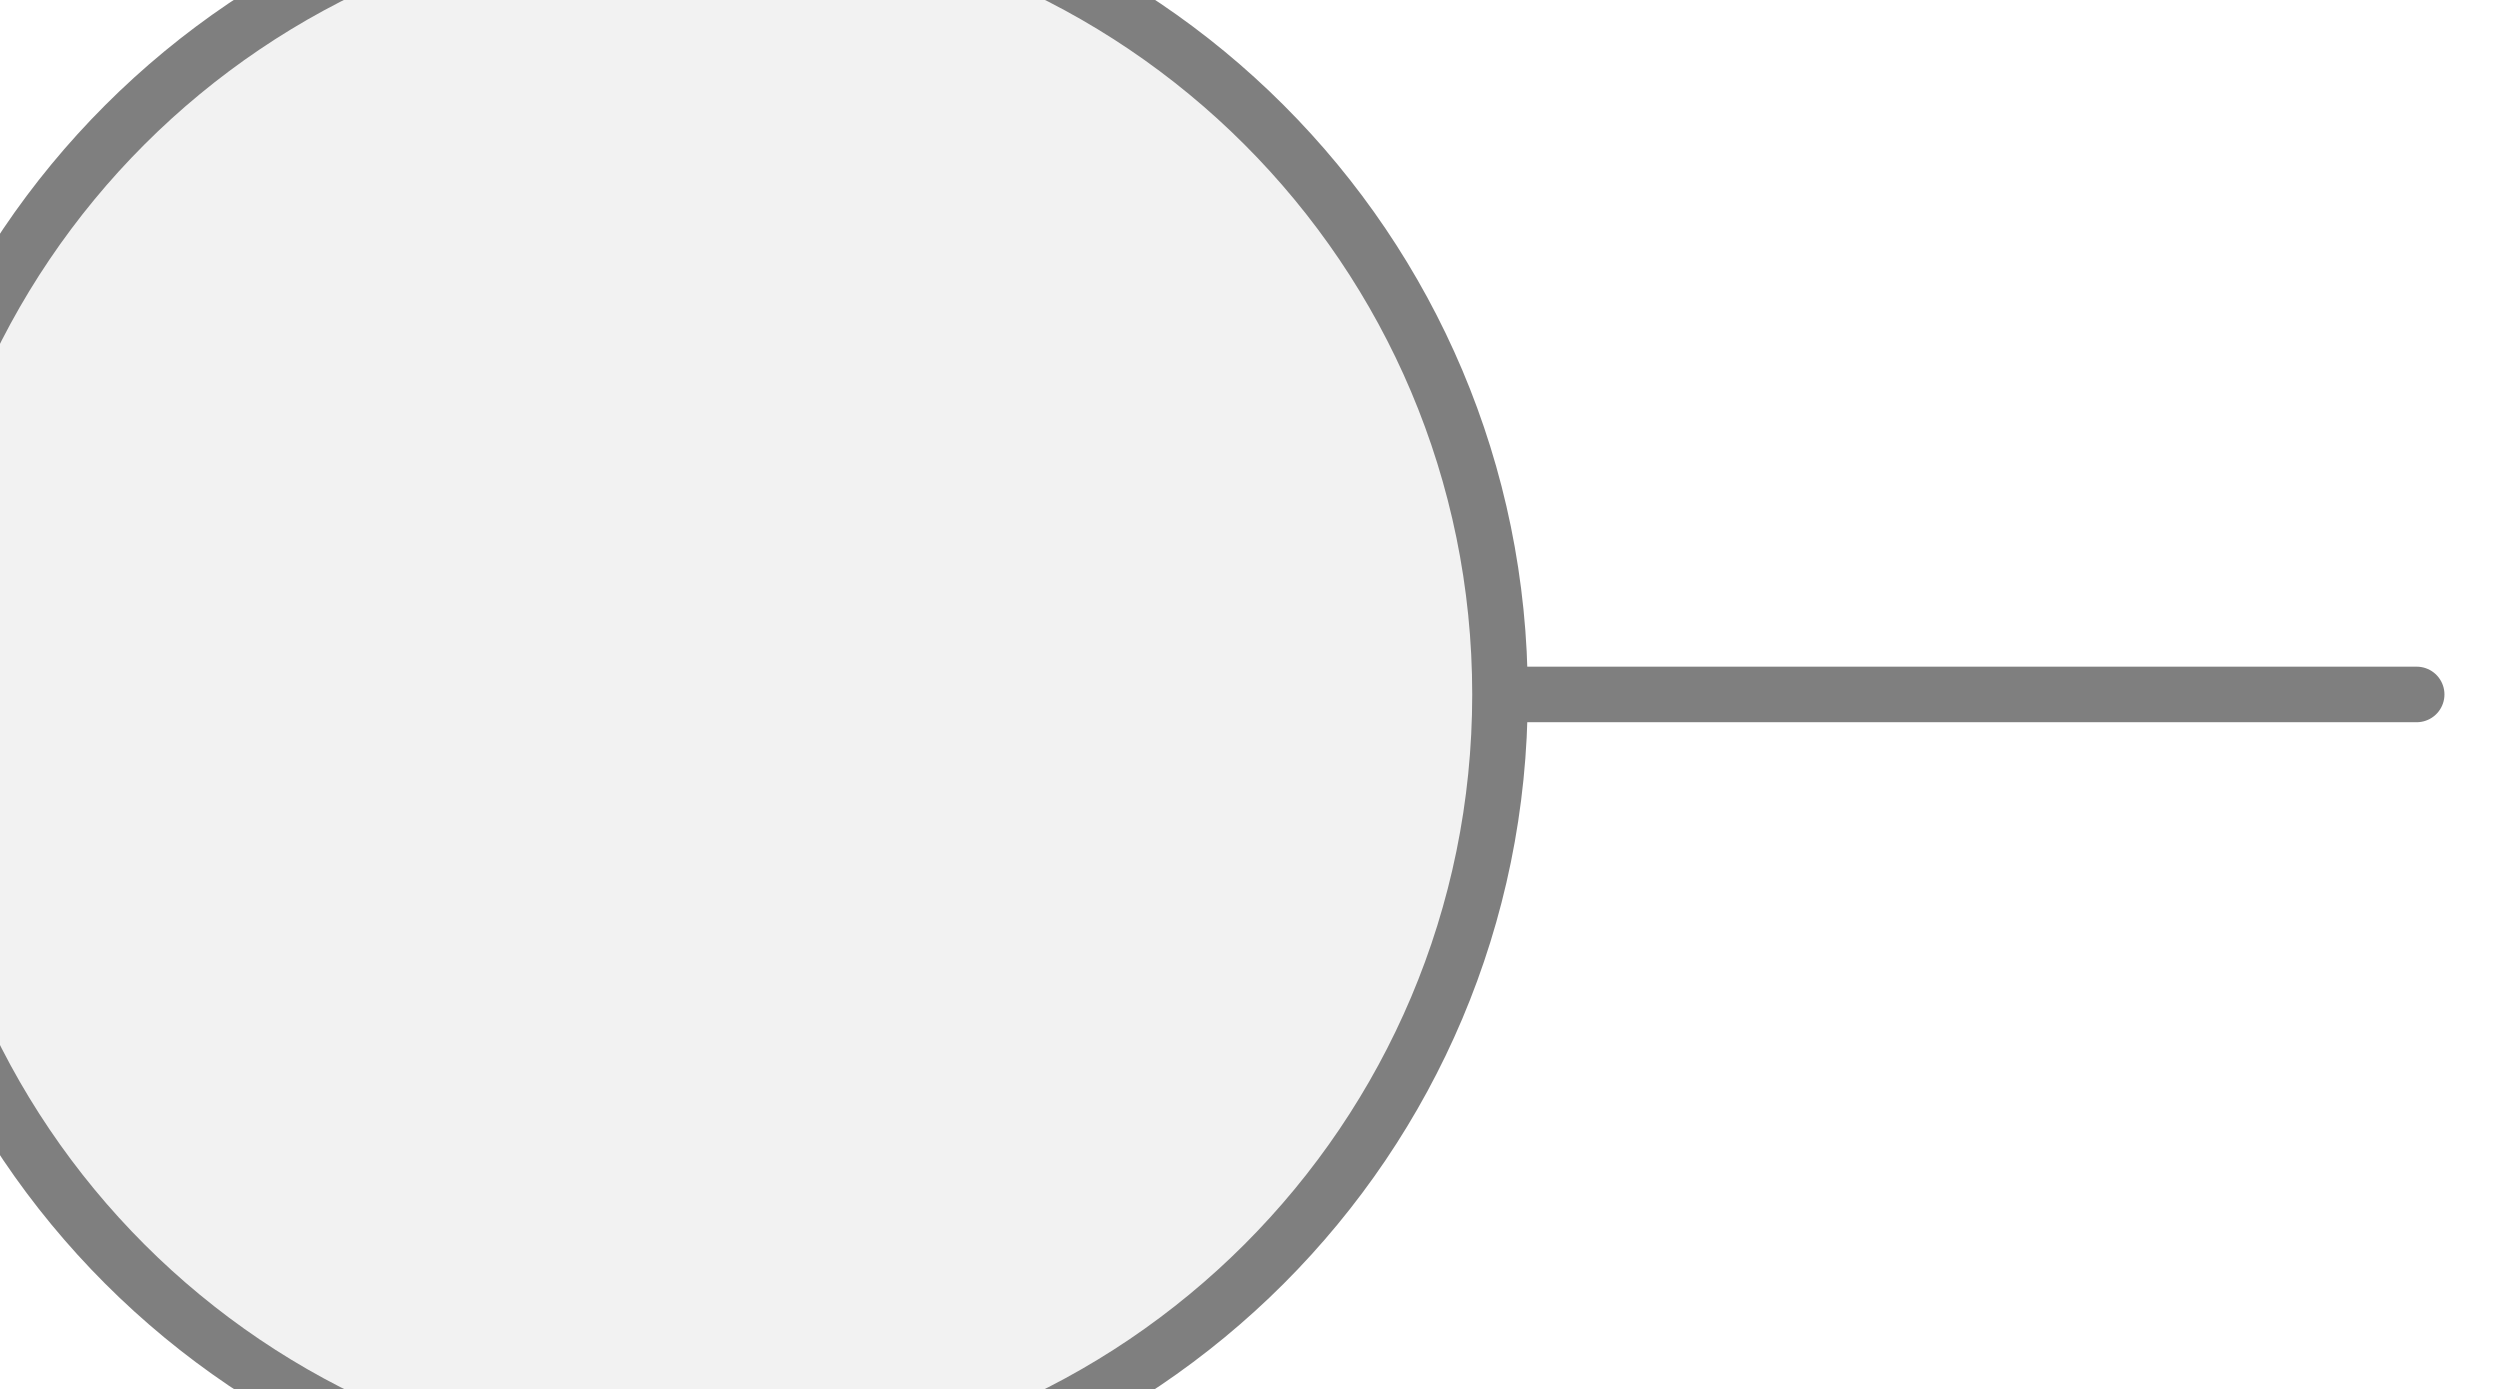
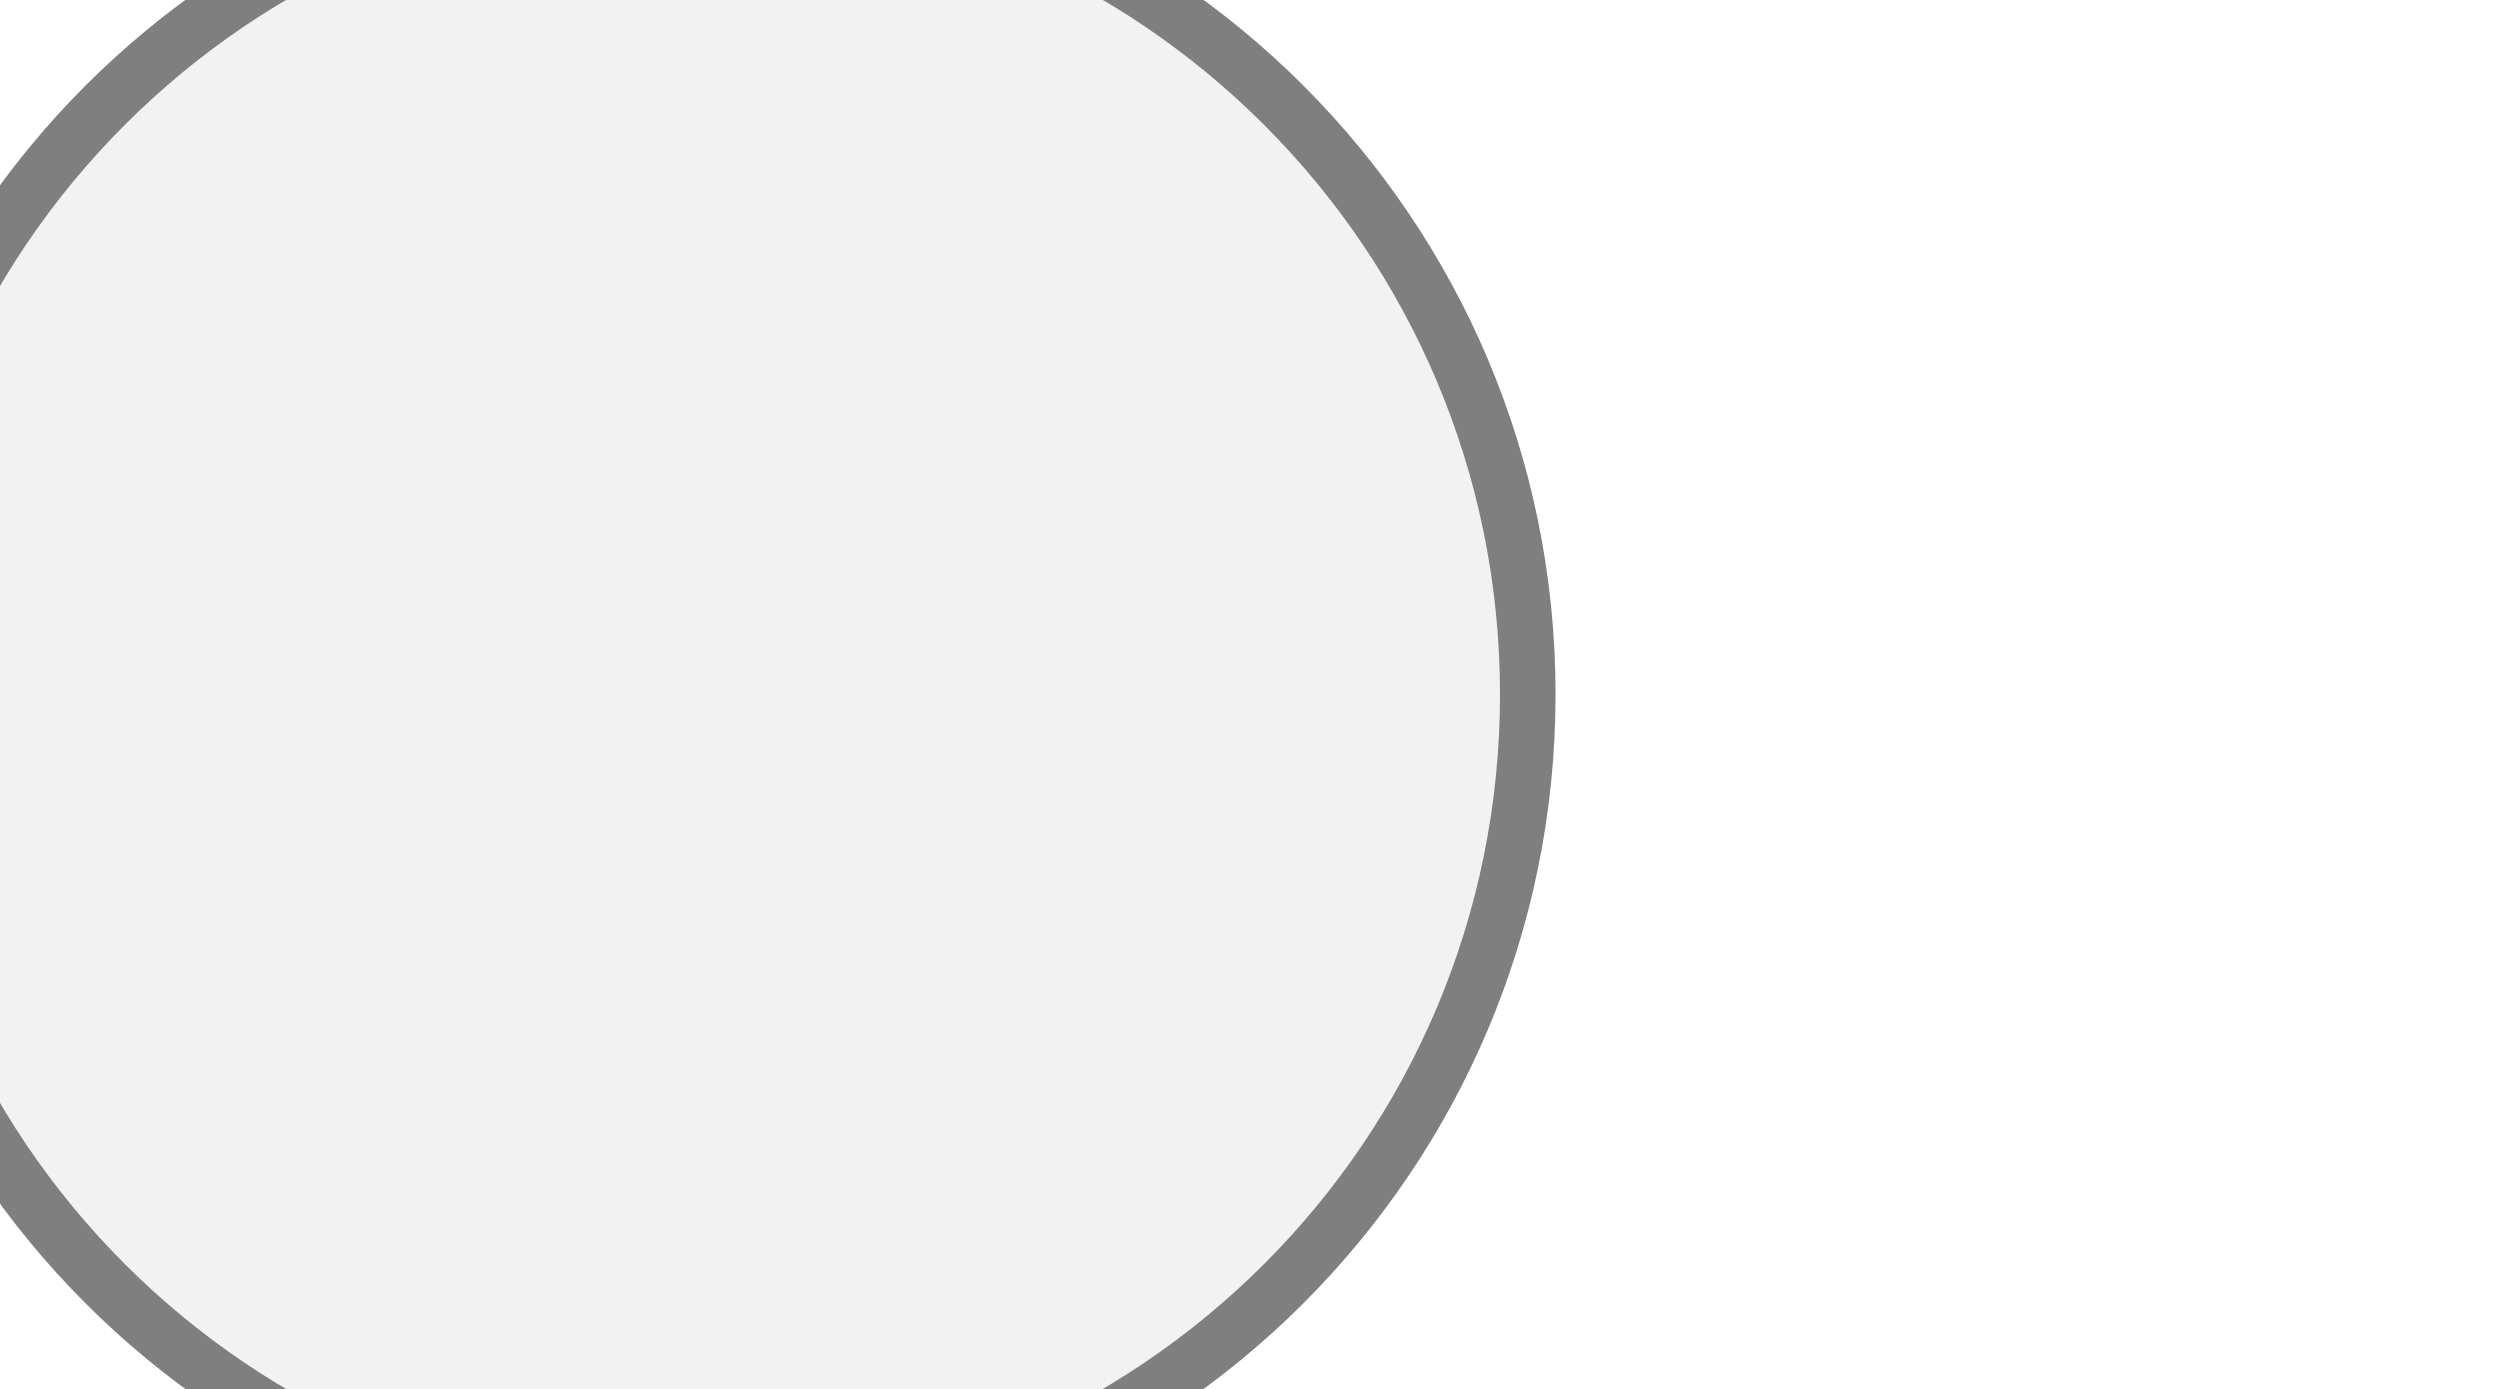
<svg xmlns="http://www.w3.org/2000/svg" width="45px" height="25px" viewBox="0 0 45 25">
-   <line x1="43.5" y1="12.5" x2="27" y2="12.5" stroke="#7f7f7f" stroke-width="1" stroke-linecap="round" />
-   <circle cx="12.5" cy="12.5" r="14.5" fill="#f2f2f2" stroke="#7f7f7f" stroke-width="1" />
+   <circle cx="12.5" cy="12.5" r="15" fill="#f2f2f2" stroke="#7f7f7f" stroke-width="1" />
</svg>
